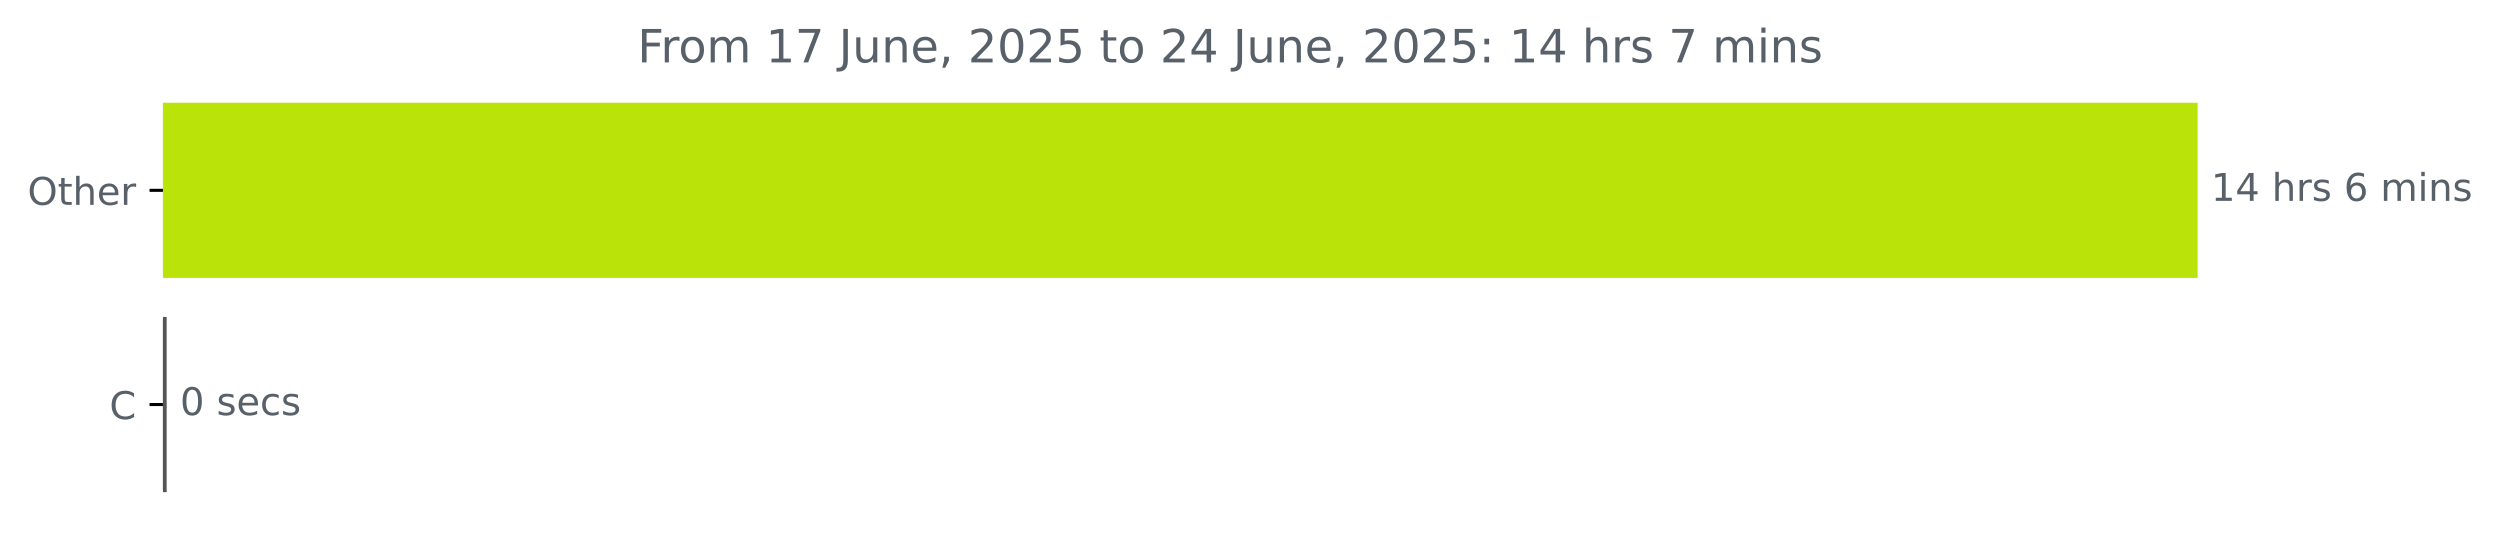
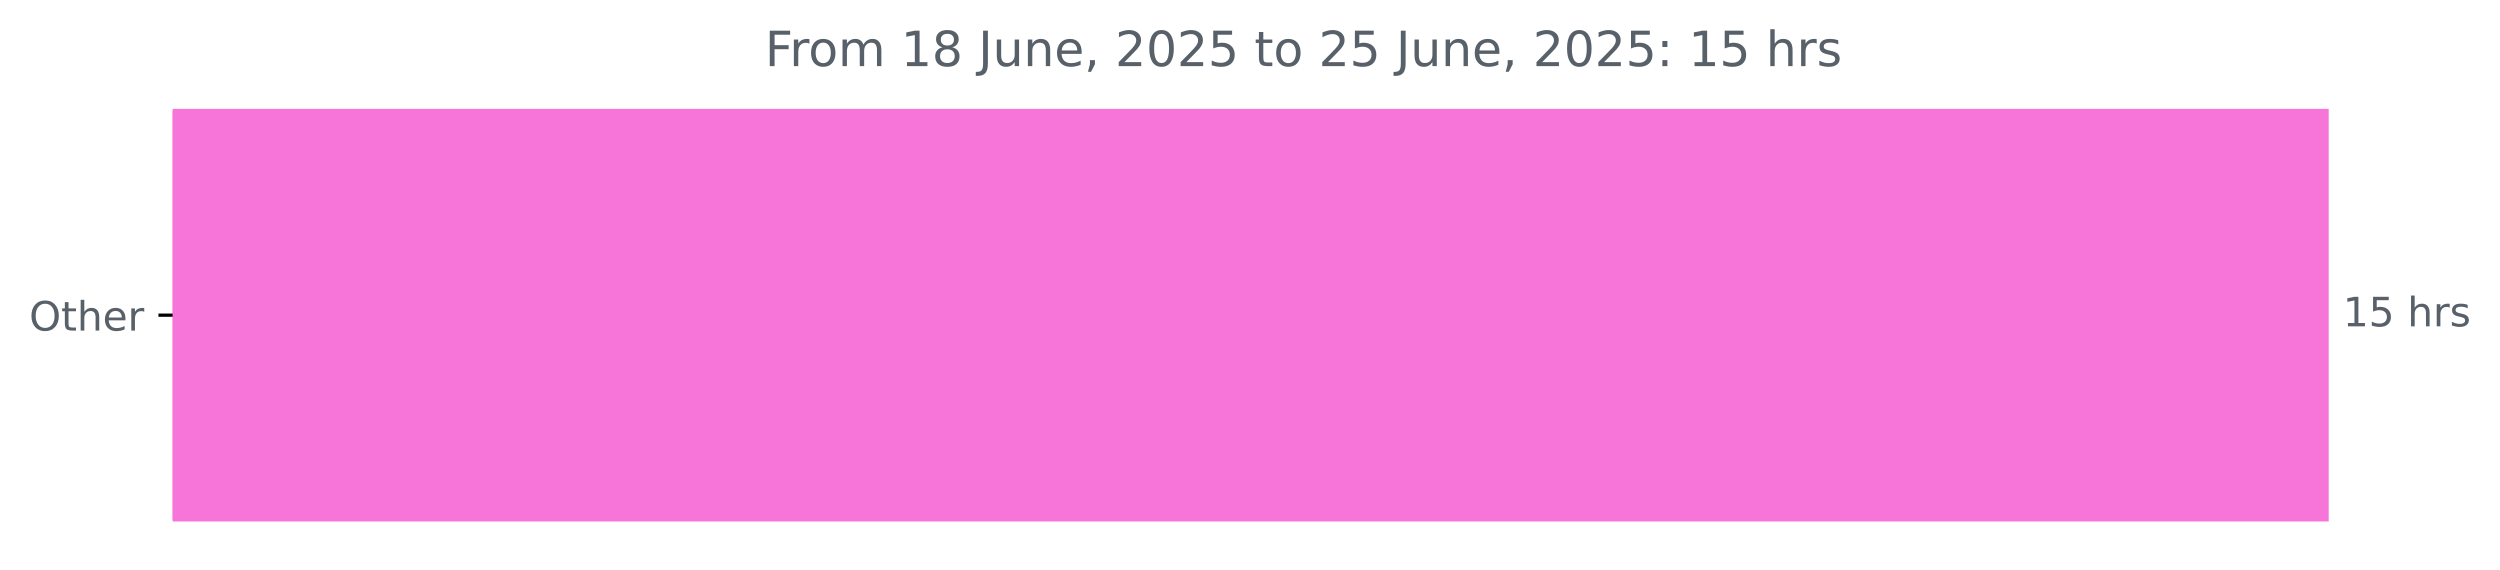
- <svg xmlns="http://www.w3.org/2000/svg" xmlns:xlink="http://www.w3.org/1999/xlink" width="653.568pt" height="140.398pt" viewBox="0 0 653.568 140.398" version="1.1">
+ <svg xmlns="http://www.w3.org/2000/svg" xmlns:xlink="http://www.w3.org/1999/xlink" width="616.783pt" height="140.398pt" viewBox="0 0 616.783 140.398" version="1.1">
  <defs>
    <style type="text/css">*{stroke-linejoin: round; stroke-linecap: butt}</style>
  </defs>
  <g id="figure_1">
    <g id="patch_1">
-       <path d="M 0 140.398  L 653.568 140.398  L 653.568 0  L 0 0  L 0 140.398  z " style="fill: none" />
+       <path d="M 0 140.398  L 616.783 140.398  L 616.783 0  L 0 0  L 0 140.398  z " style="fill: none" />
    </g>
    <g id="axes_1">
      <g id="patch_2">
-         <path d="M 42.594 27.358  L 574.022 27.358  L 574.022 72.158  L 42.594 72.158  z " clip-path="url(#pabfdd7a892)" style="fill: #bae409; stroke: #bae409; stroke-linejoin: miter" />
-       </g>
-       <g id="patch_3">
-         <path d="M 42.594 83.358  L 43.072 83.358  L 43.072 128.158  L 42.594 128.158  z " clip-path="url(#pabfdd7a892)" style="fill: #555555; stroke: #555555; stroke-linejoin: miter" />
+         <path d="M 42.594 27.358  L 574.022 27.358  L 574.022 128.158  L 42.594 128.158  z " clip-path="url(#p3cb19296a4)" style="fill: #f774d8; stroke: #f774d8; stroke-linejoin: miter" />
      </g>
      <g id="matplotlib.axis_1" />
      <g id="matplotlib.axis_2">
        <g id="ytick_1">
          <g id="line2d_1">
            <defs>
-               <path id="m79a31b5b94" d="M 0 0  L -3.5 0  " style="stroke: #000000; stroke-width: 0.8" />
+               <path id="m5ee75edab9" d="M 0 0  L -3.5 0  " style="stroke: #000000; stroke-width: 0.8" />
            </defs>
            <g>
-               <use xlink:href="#m79a31b5b94" x="42.594" y="49.758" style="stroke: #000000; stroke-width: 0.8" />
+               <use xlink:href="#m5ee75edab9" x="42.594" y="77.758" style="stroke: #000000; stroke-width: 0.8" />
            </g>
          </g>
          <g id="text_1">
-             <g style="fill: #586069" transform="translate(7.2 53.55734) scale(0.1 -0.1)">
+             <g style="fill: #586069" transform="translate(7.2 81.55734) scale(0.1 -0.1)">
              <defs>
                <path id="DejaVuSans-4f" d="M 2522 4238  Q 1834 4238 1429 3725  Q 1025 3213 1025 2328  Q 1025 1447 1429 934  Q 1834 422 2522 422  Q 3209 422 3611 934  Q 4013 1447 4013 2328  Q 4013 3213 3611 3725  Q 3209 4238 2522 4238  z M 2522 4750  Q 3503 4750 4090 4092  Q 4678 3434 4678 2328  Q 4678 1225 4090 567  Q 3503 -91 2522 -91  Q 1538 -91 948 565  Q 359 1222 359 2328  Q 359 3434 948 4092  Q 1538 4750 2522 4750  z " transform="scale(0.015625)" />
                <path id="DejaVuSans-74" d="M 1172 4494  L 1172 3500  L 2356 3500  L 2356 3053  L 1172 3053  L 1172 1153  Q 1172 725 1289 603  Q 1406 481 1766 481  L 2356 481  L 2356 0  L 1766 0  Q 1100 0 847 248  Q 594 497 594 1153  L 594 3053  L 172 3053  L 172 3500  L 594 3500  L 594 4494  L 1172 4494  z " transform="scale(0.015625)" />
                <path id="DejaVuSans-68" d="M 3513 2113  L 3513 0  L 2938 0  L 2938 2094  Q 2938 2591 2744 2837  Q 2550 3084 2163 3084  Q 1697 3084 1428 2787  Q 1159 2491 1159 1978  L 1159 0  L 581 0  L 581 4863  L 1159 4863  L 1159 2956  Q 1366 3272 1645 3428  Q 1925 3584 2291 3584  Q 2894 3584 3203 3211  Q 3513 2838 3513 2113  z " transform="scale(0.015625)" />
                <path id="DejaVuSans-65" d="M 3597 1894  L 3597 1613  L 953 1613  Q 991 1019 1311 708  Q 1631 397 2203 397  Q 2534 397 2845 478  Q 3156 559 3463 722  L 3463 178  Q 3153 47 2828 -22  Q 2503 -91 2169 -91  Q 1331 -91 842 396  Q 353 884 353 1716  Q 353 2575 817 3079  Q 1281 3584 2069 3584  Q 2775 3584 3186 3129  Q 3597 2675 3597 1894  z M 3022 2063  Q 3016 2534 2758 2815  Q 2500 3097 2075 3097  Q 1594 3097 1305 2825  Q 1016 2553 972 2059  L 3022 2063  z " transform="scale(0.015625)" />
                <path id="DejaVuSans-72" d="M 2631 2963  Q 2534 3019 2420 3045  Q 2306 3072 2169 3072  Q 1681 3072 1420 2755  Q 1159 2438 1159 1844  L 1159 0  L 581 0  L 581 3500  L 1159 3500  L 1159 2956  Q 1341 3275 1631 3429  Q 1922 3584 2338 3584  Q 2397 3584 2469 3576  Q 2541 3569 2628 3553  L 2631 2963  z " transform="scale(0.015625)" />
              </defs>
              <use xlink:href="#DejaVuSans-4f" />
              <use xlink:href="#DejaVuSans-74" x="78.711" />
              <use xlink:href="#DejaVuSans-68" x="117.92" />
              <use xlink:href="#DejaVuSans-65" x="181.299" />
              <use xlink:href="#DejaVuSans-72" x="242.822" />
            </g>
          </g>
        </g>
-         <g id="ytick_2">
-           <g id="line2d_2">
-             <g>
-               <use xlink:href="#m79a31b5b94" x="42.594" y="105.758" style="stroke: #000000; stroke-width: 0.8" />
-             </g>
-           </g>
-           <g id="text_2">
-             <g style="fill: #586069" transform="translate(28.61094 109.5573) scale(0.1 -0.1)">
-               <defs>
-                 <path id="DejaVuSans-43" d="M 4122 4306  L 4122 3641  Q 3803 3938 3442 4084  Q 3081 4231 2675 4231  Q 1875 4231 1450 3742  Q 1025 3253 1025 2328  Q 1025 1406 1450 917  Q 1875 428 2675 428  Q 3081 428 3442 575  Q 3803 722 4122 1019  L 4122 359  Q 3791 134 3420 21  Q 3050 -91 2638 -91  Q 1578 -91 968 557  Q 359 1206 359 2328  Q 359 3453 968 4101  Q 1578 4750 2638 4750  Q 3056 4750 3426 4639  Q 3797 4528 4122 4306  z " transform="scale(0.015625)" />
-               </defs>
-               <use xlink:href="#DejaVuSans-43" />
-             </g>
-           </g>
-         </g>
      </g>
-       <g id="text_3">
-         <g style="fill: #586069" transform="translate(578.0223 52.5175) scale(0.1 -0.1)">
+       <g id="text_2">
+         <g style="fill: #586069" transform="translate(578.0223 80.5175) scale(0.1 -0.1)">
          <defs>
            <path id="DejaVuSans-31" d="M 794 531  L 1825 531  L 1825 4091  L 703 3866  L 703 4441  L 1819 4666  L 2450 4666  L 2450 531  L 3481 531  L 3481 0  L 794 0  L 794 531  z " transform="scale(0.015625)" />
-             <path id="DejaVuSans-34" d="M 2419 4116  L 825 1625  L 2419 1625  L 2419 4116  z M 2253 4666  L 3047 4666  L 3047 1625  L 3713 1625  L 3713 1100  L 3047 1100  L 3047 0  L 2419 0  L 2419 1100  L 313 1100  L 313 1709  L 2253 4666  z " transform="scale(0.015625)" />
+             <path id="DejaVuSans-35" d="M 691 4666  L 3169 4666  L 3169 4134  L 1269 4134  L 1269 2991  Q 1406 3038 1543 3061  Q 1681 3084 1819 3084  Q 2600 3084 3056 2656  Q 3513 2228 3513 1497  Q 3513 744 3044 326  Q 2575 -91 1722 -91  Q 1428 -91 1123 -41  Q 819 9 494 109  L 494 744  Q 775 591 1075 516  Q 1375 441 1709 441  Q 2250 441 2565 725  Q 2881 1009 2881 1497  Q 2881 1984 2565 2268  Q 2250 2553 1709 2553  Q 1456 2553 1204 2497  Q 953 2441 691 2322  L 691 4666  z " transform="scale(0.015625)" />
            <path id="DejaVuSans-20" transform="scale(0.015625)" />
            <path id="DejaVuSans-73" d="M 2834 3397  L 2834 2853  Q 2591 2978 2328 3040  Q 2066 3103 1784 3103  Q 1356 3103 1142 2972  Q 928 2841 928 2578  Q 928 2378 1081 2264  Q 1234 2150 1697 2047  L 1894 2003  Q 2506 1872 2764 1633  Q 3022 1394 3022 966  Q 3022 478 2636 193  Q 2250 -91 1575 -91  Q 1294 -91 989 -36  Q 684 19 347 128  L 347 722  Q 666 556 975 473  Q 1284 391 1588 391  Q 1994 391 2212 530  Q 2431 669 2431 922  Q 2431 1156 2273 1281  Q 2116 1406 1581 1522  L 1381 1569  Q 847 1681 609 1914  Q 372 2147 372 2553  Q 372 3047 722 3315  Q 1072 3584 1716 3584  Q 2034 3584 2315 3537  Q 2597 3491 2834 3397  z " transform="scale(0.015625)" />
-             <path id="DejaVuSans-36" d="M 2113 2584  Q 1688 2584 1439 2293  Q 1191 2003 1191 1497  Q 1191 994 1439 701  Q 1688 409 2113 409  Q 2538 409 2786 701  Q 3034 994 3034 1497  Q 3034 2003 2786 2293  Q 2538 2584 2113 2584  z M 3366 4563  L 3366 3988  Q 3128 4100 2886 4159  Q 2644 4219 2406 4219  Q 1781 4219 1451 3797  Q 1122 3375 1075 2522  Q 1259 2794 1537 2939  Q 1816 3084 2150 3084  Q 2853 3084 3261 2657  Q 3669 2231 3669 1497  Q 3669 778 3244 343  Q 2819 -91 2113 -91  Q 1303 -91 875 529  Q 447 1150 447 2328  Q 447 3434 972 4092  Q 1497 4750 2381 4750  Q 2619 4750 2861 4703  Q 3103 4656 3366 4563  z " transform="scale(0.015625)" />
-             <path id="DejaVuSans-6d" d="M 3328 2828  Q 3544 3216 3844 3400  Q 4144 3584 4550 3584  Q 5097 3584 5394 3201  Q 5691 2819 5691 2113  L 5691 0  L 5113 0  L 5113 2094  Q 5113 2597 4934 2840  Q 4756 3084 4391 3084  Q 3944 3084 3684 2787  Q 3425 2491 3425 1978  L 3425 0  L 2847 0  L 2847 2094  Q 2847 2600 2669 2842  Q 2491 3084 2119 3084  Q 1678 3084 1418 2786  Q 1159 2488 1159 1978  L 1159 0  L 581 0  L 581 3500  L 1159 3500  L 1159 2956  Q 1356 3278 1631 3431  Q 1906 3584 2284 3584  Q 2666 3584 2933 3390  Q 3200 3197 3328 2828  z " transform="scale(0.015625)" />
-             <path id="DejaVuSans-69" d="M 603 3500  L 1178 3500  L 1178 0  L 603 0  L 603 3500  z M 603 4863  L 1178 4863  L 1178 4134  L 603 4134  L 603 4863  z " transform="scale(0.015625)" />
-             <path id="DejaVuSans-6e" d="M 3513 2113  L 3513 0  L 2938 0  L 2938 2094  Q 2938 2591 2744 2837  Q 2550 3084 2163 3084  Q 1697 3084 1428 2787  Q 1159 2491 1159 1978  L 1159 0  L 581 0  L 581 3500  L 1159 3500  L 1159 2956  Q 1366 3272 1645 3428  Q 1925 3584 2291 3584  Q 2894 3584 3203 3211  Q 3513 2838 3513 2113  z " transform="scale(0.015625)" />
          </defs>
          <use xlink:href="#DejaVuSans-31" />
-           <use xlink:href="#DejaVuSans-34" x="63.623" />
+           <use xlink:href="#DejaVuSans-35" x="63.623" />
          <use xlink:href="#DejaVuSans-20" x="127.246" />
          <use xlink:href="#DejaVuSans-68" x="159.033" />
          <use xlink:href="#DejaVuSans-72" x="222.412" />
          <use xlink:href="#DejaVuSans-73" x="263.525" />
-           <use xlink:href="#DejaVuSans-20" x="315.625" />
-           <use xlink:href="#DejaVuSans-36" x="347.412" />
-           <use xlink:href="#DejaVuSans-20" x="411.035" />
-           <use xlink:href="#DejaVuSans-6d" x="442.822" />
-           <use xlink:href="#DejaVuSans-69" x="540.234" />
-           <use xlink:href="#DejaVuSans-6e" x="568.018" />
-           <use xlink:href="#DejaVuSans-73" x="631.396" />
        </g>
      </g>
-       <g id="text_4">
-         <g style="fill: #586069" transform="translate(47.07247 108.5175) scale(0.1 -0.1)">
-           <defs>
-             <path id="DejaVuSans-30" d="M 2034 4250  Q 1547 4250 1301 3770  Q 1056 3291 1056 2328  Q 1056 1369 1301 889  Q 1547 409 2034 409  Q 2525 409 2770 889  Q 3016 1369 3016 2328  Q 3016 3291 2770 3770  Q 2525 4250 2034 4250  z M 2034 4750  Q 2819 4750 3233 4129  Q 3647 3509 3647 2328  Q 3647 1150 3233 529  Q 2819 -91 2034 -91  Q 1250 -91 836 529  Q 422 1150 422 2328  Q 422 3509 836 4129  Q 1250 4750 2034 4750  z " transform="scale(0.015625)" />
-             <path id="DejaVuSans-63" d="M 3122 3366  L 3122 2828  Q 2878 2963 2633 3030  Q 2388 3097 2138 3097  Q 1578 3097 1268 2742  Q 959 2388 959 1747  Q 959 1106 1268 751  Q 1578 397 2138 397  Q 2388 397 2633 464  Q 2878 531 3122 666  L 3122 134  Q 2881 22 2623 -34  Q 2366 -91 2075 -91  Q 1284 -91 818 406  Q 353 903 353 1747  Q 353 2603 823 3093  Q 1294 3584 2113 3584  Q 2378 3584 2631 3529  Q 2884 3475 3122 3366  z " transform="scale(0.015625)" />
-           </defs>
-           <use xlink:href="#DejaVuSans-30" />
-           <use xlink:href="#DejaVuSans-20" x="63.623" />
-           <use xlink:href="#DejaVuSans-73" x="95.41" />
-           <use xlink:href="#DejaVuSans-65" x="147.51" />
-           <use xlink:href="#DejaVuSans-63" x="209.033" />
-           <use xlink:href="#DejaVuSans-73" x="264.014" />
-         </g>
-       </g>
-       <g id="text_5">
-         <g style="fill: #586069" transform="translate(166.6662 16.31812) scale(0.12 -0.12)">
+       <g id="text_3">
+         <g style="fill: #586069" transform="translate(188.7369 16.31812) scale(0.12 -0.12)">
          <defs>
            <path id="DejaVuSans-46" d="M 628 4666  L 3309 4666  L 3309 4134  L 1259 4134  L 1259 2759  L 3109 2759  L 3109 2228  L 1259 2228  L 1259 0  L 628 0  L 628 4666  z " transform="scale(0.015625)" />
            <path id="DejaVuSans-6f" d="M 1959 3097  Q 1497 3097 1228 2736  Q 959 2375 959 1747  Q 959 1119 1226 758  Q 1494 397 1959 397  Q 2419 397 2687 759  Q 2956 1122 2956 1747  Q 2956 2369 2687 2733  Q 2419 3097 1959 3097  z M 1959 3584  Q 2709 3584 3137 3096  Q 3566 2609 3566 1747  Q 3566 888 3137 398  Q 2709 -91 1959 -91  Q 1206 -91 779 398  Q 353 888 353 1747  Q 353 2609 779 3096  Q 1206 3584 1959 3584  z " transform="scale(0.015625)" />
-             <path id="DejaVuSans-37" d="M 525 4666  L 3525 4666  L 3525 4397  L 1831 0  L 1172 0  L 2766 4134  L 525 4134  L 525 4666  z " transform="scale(0.015625)" />
+             <path id="DejaVuSans-6d" d="M 3328 2828  Q 3544 3216 3844 3400  Q 4144 3584 4550 3584  Q 5097 3584 5394 3201  Q 5691 2819 5691 2113  L 5691 0  L 5113 0  L 5113 2094  Q 5113 2597 4934 2840  Q 4756 3084 4391 3084  Q 3944 3084 3684 2787  Q 3425 2491 3425 1978  L 3425 0  L 2847 0  L 2847 2094  Q 2847 2600 2669 2842  Q 2491 3084 2119 3084  Q 1678 3084 1418 2786  Q 1159 2488 1159 1978  L 1159 0  L 581 0  L 581 3500  L 1159 3500  L 1159 2956  Q 1356 3278 1631 3431  Q 1906 3584 2284 3584  Q 2666 3584 2933 3390  Q 3200 3197 3328 2828  z " transform="scale(0.015625)" />
+             <path id="DejaVuSans-38" d="M 2034 2216  Q 1584 2216 1326 1975  Q 1069 1734 1069 1313  Q 1069 891 1326 650  Q 1584 409 2034 409  Q 2484 409 2743 651  Q 3003 894 3003 1313  Q 3003 1734 2745 1975  Q 2488 2216 2034 2216  z M 1403 2484  Q 997 2584 770 2862  Q 544 3141 544 3541  Q 544 4100 942 4425  Q 1341 4750 2034 4750  Q 2731 4750 3128 4425  Q 3525 4100 3525 3541  Q 3525 3141 3298 2862  Q 3072 2584 2669 2484  Q 3125 2378 3379 2068  Q 3634 1759 3634 1313  Q 3634 634 3220 271  Q 2806 -91 2034 -91  Q 1263 -91 848 271  Q 434 634 434 1313  Q 434 1759 690 2068  Q 947 2378 1403 2484  z M 1172 3481  Q 1172 3119 1398 2916  Q 1625 2713 2034 2713  Q 2441 2713 2670 2916  Q 2900 3119 2900 3481  Q 2900 3844 2670 4047  Q 2441 4250 2034 4250  Q 1625 4250 1398 4047  Q 1172 3844 1172 3481  z " transform="scale(0.015625)" />
            <path id="DejaVuSans-4a" d="M 628 4666  L 1259 4666  L 1259 325  Q 1259 -519 939 -900  Q 619 -1281 -91 -1281  L -331 -1281  L -331 -750  L -134 -750  Q 284 -750 456 -515  Q 628 -281 628 325  L 628 4666  z " transform="scale(0.015625)" />
            <path id="DejaVuSans-75" d="M 544 1381  L 544 3500  L 1119 3500  L 1119 1403  Q 1119 906 1312 657  Q 1506 409 1894 409  Q 2359 409 2629 706  Q 2900 1003 2900 1516  L 2900 3500  L 3475 3500  L 3475 0  L 2900 0  L 2900 538  Q 2691 219 2414 64  Q 2138 -91 1772 -91  Q 1169 -91 856 284  Q 544 659 544 1381  z M 1991 3584  L 1991 3584  z " transform="scale(0.015625)" />
+             <path id="DejaVuSans-6e" d="M 3513 2113  L 3513 0  L 2938 0  L 2938 2094  Q 2938 2591 2744 2837  Q 2550 3084 2163 3084  Q 1697 3084 1428 2787  Q 1159 2491 1159 1978  L 1159 0  L 581 0  L 581 3500  L 1159 3500  L 1159 2956  Q 1366 3272 1645 3428  Q 1925 3584 2291 3584  Q 2894 3584 3203 3211  Q 3513 2838 3513 2113  z " transform="scale(0.015625)" />
            <path id="DejaVuSans-2c" d="M 750 794  L 1409 794  L 1409 256  L 897 -744  L 494 -744  L 750 256  L 750 794  z " transform="scale(0.015625)" />
            <path id="DejaVuSans-32" d="M 1228 531  L 3431 531  L 3431 0  L 469 0  L 469 531  Q 828 903 1448 1529  Q 2069 2156 2228 2338  Q 2531 2678 2651 2914  Q 2772 3150 2772 3378  Q 2772 3750 2511 3984  Q 2250 4219 1831 4219  Q 1534 4219 1204 4116  Q 875 4013 500 3803  L 500 4441  Q 881 4594 1212 4672  Q 1544 4750 1819 4750  Q 2544 4750 2975 4387  Q 3406 4025 3406 3419  Q 3406 3131 3298 2873  Q 3191 2616 2906 2266  Q 2828 2175 2409 1742  Q 1991 1309 1228 531  z " transform="scale(0.015625)" />
-             <path id="DejaVuSans-35" d="M 691 4666  L 3169 4666  L 3169 4134  L 1269 4134  L 1269 2991  Q 1406 3038 1543 3061  Q 1681 3084 1819 3084  Q 2600 3084 3056 2656  Q 3513 2228 3513 1497  Q 3513 744 3044 326  Q 2575 -91 1722 -91  Q 1428 -91 1123 -41  Q 819 9 494 109  L 494 744  Q 775 591 1075 516  Q 1375 441 1709 441  Q 2250 441 2565 725  Q 2881 1009 2881 1497  Q 2881 1984 2565 2268  Q 2250 2553 1709 2553  Q 1456 2553 1204 2497  Q 953 2441 691 2322  L 691 4666  z " transform="scale(0.015625)" />
+             <path id="DejaVuSans-30" d="M 2034 4250  Q 1547 4250 1301 3770  Q 1056 3291 1056 2328  Q 1056 1369 1301 889  Q 1547 409 2034 409  Q 2525 409 2770 889  Q 3016 1369 3016 2328  Q 3016 3291 2770 3770  Q 2525 4250 2034 4250  z M 2034 4750  Q 2819 4750 3233 4129  Q 3647 3509 3647 2328  Q 3647 1150 3233 529  Q 2819 -91 2034 -91  Q 1250 -91 836 529  Q 422 1150 422 2328  Q 422 3509 836 4129  Q 1250 4750 2034 4750  z " transform="scale(0.015625)" />
            <path id="DejaVuSans-3a" d="M 750 794  L 1409 794  L 1409 0  L 750 0  L 750 794  z M 750 3309  L 1409 3309  L 1409 2516  L 750 2516  L 750 3309  z " transform="scale(0.015625)" />
          </defs>
          <use xlink:href="#DejaVuSans-46" />
          <use xlink:href="#DejaVuSans-72" x="50.27" />
          <use xlink:href="#DejaVuSans-6f" x="89.133" />
          <use xlink:href="#DejaVuSans-6d" x="150.314" />
          <use xlink:href="#DejaVuSans-20" x="247.727" />
          <use xlink:href="#DejaVuSans-31" x="279.514" />
-           <use xlink:href="#DejaVuSans-37" x="343.137" />
+           <use xlink:href="#DejaVuSans-38" x="343.137" />
          <use xlink:href="#DejaVuSans-20" x="406.76" />
          <use xlink:href="#DejaVuSans-4a" x="438.547" />
          <use xlink:href="#DejaVuSans-75" x="468.039" />
          <use xlink:href="#DejaVuSans-6e" x="531.418" />
          <use xlink:href="#DejaVuSans-65" x="594.797" />
          <use xlink:href="#DejaVuSans-2c" x="656.32" />
          <use xlink:href="#DejaVuSans-20" x="688.107" />
          <use xlink:href="#DejaVuSans-32" x="719.895" />
          <use xlink:href="#DejaVuSans-30" x="783.518" />
          <use xlink:href="#DejaVuSans-32" x="847.141" />
          <use xlink:href="#DejaVuSans-35" x="910.764" />
          <use xlink:href="#DejaVuSans-20" x="974.387" />
          <use xlink:href="#DejaVuSans-74" x="1006.174" />
          <use xlink:href="#DejaVuSans-6f" x="1045.383" />
          <use xlink:href="#DejaVuSans-20" x="1106.564" />
          <use xlink:href="#DejaVuSans-32" x="1138.352" />
-           <use xlink:href="#DejaVuSans-34" x="1201.975" />
+           <use xlink:href="#DejaVuSans-35" x="1201.975" />
          <use xlink:href="#DejaVuSans-20" x="1265.598" />
          <use xlink:href="#DejaVuSans-4a" x="1297.385" />
          <use xlink:href="#DejaVuSans-75" x="1326.877" />
          <use xlink:href="#DejaVuSans-6e" x="1390.256" />
          <use xlink:href="#DejaVuSans-65" x="1453.635" />
          <use xlink:href="#DejaVuSans-2c" x="1515.158" />
          <use xlink:href="#DejaVuSans-20" x="1546.945" />
          <use xlink:href="#DejaVuSans-32" x="1578.732" />
          <use xlink:href="#DejaVuSans-30" x="1642.355" />
          <use xlink:href="#DejaVuSans-32" x="1705.979" />
          <use xlink:href="#DejaVuSans-35" x="1769.602" />
          <use xlink:href="#DejaVuSans-3a" x="1833.225" />
          <use xlink:href="#DejaVuSans-20" x="1866.916" />
          <use xlink:href="#DejaVuSans-31" x="1898.703" />
-           <use xlink:href="#DejaVuSans-34" x="1962.326" />
+           <use xlink:href="#DejaVuSans-35" x="1962.326" />
          <use xlink:href="#DejaVuSans-20" x="2025.949" />
          <use xlink:href="#DejaVuSans-68" x="2057.736" />
          <use xlink:href="#DejaVuSans-72" x="2121.115" />
          <use xlink:href="#DejaVuSans-73" x="2162.229" />
-           <use xlink:href="#DejaVuSans-20" x="2214.328" />
-           <use xlink:href="#DejaVuSans-37" x="2246.115" />
-           <use xlink:href="#DejaVuSans-20" x="2309.738" />
-           <use xlink:href="#DejaVuSans-6d" x="2341.525" />
-           <use xlink:href="#DejaVuSans-69" x="2438.938" />
-           <use xlink:href="#DejaVuSans-6e" x="2466.721" />
-           <use xlink:href="#DejaVuSans-73" x="2530.1" />
        </g>
      </g>
    </g>
  </g>
  <defs>
-     <clipPath id="pabfdd7a892">
+     <clipPath id="p3cb19296a4">
      <rect x="42.594" y="22.318" width="558" height="110.88" />
    </clipPath>
  </defs>
</svg>
